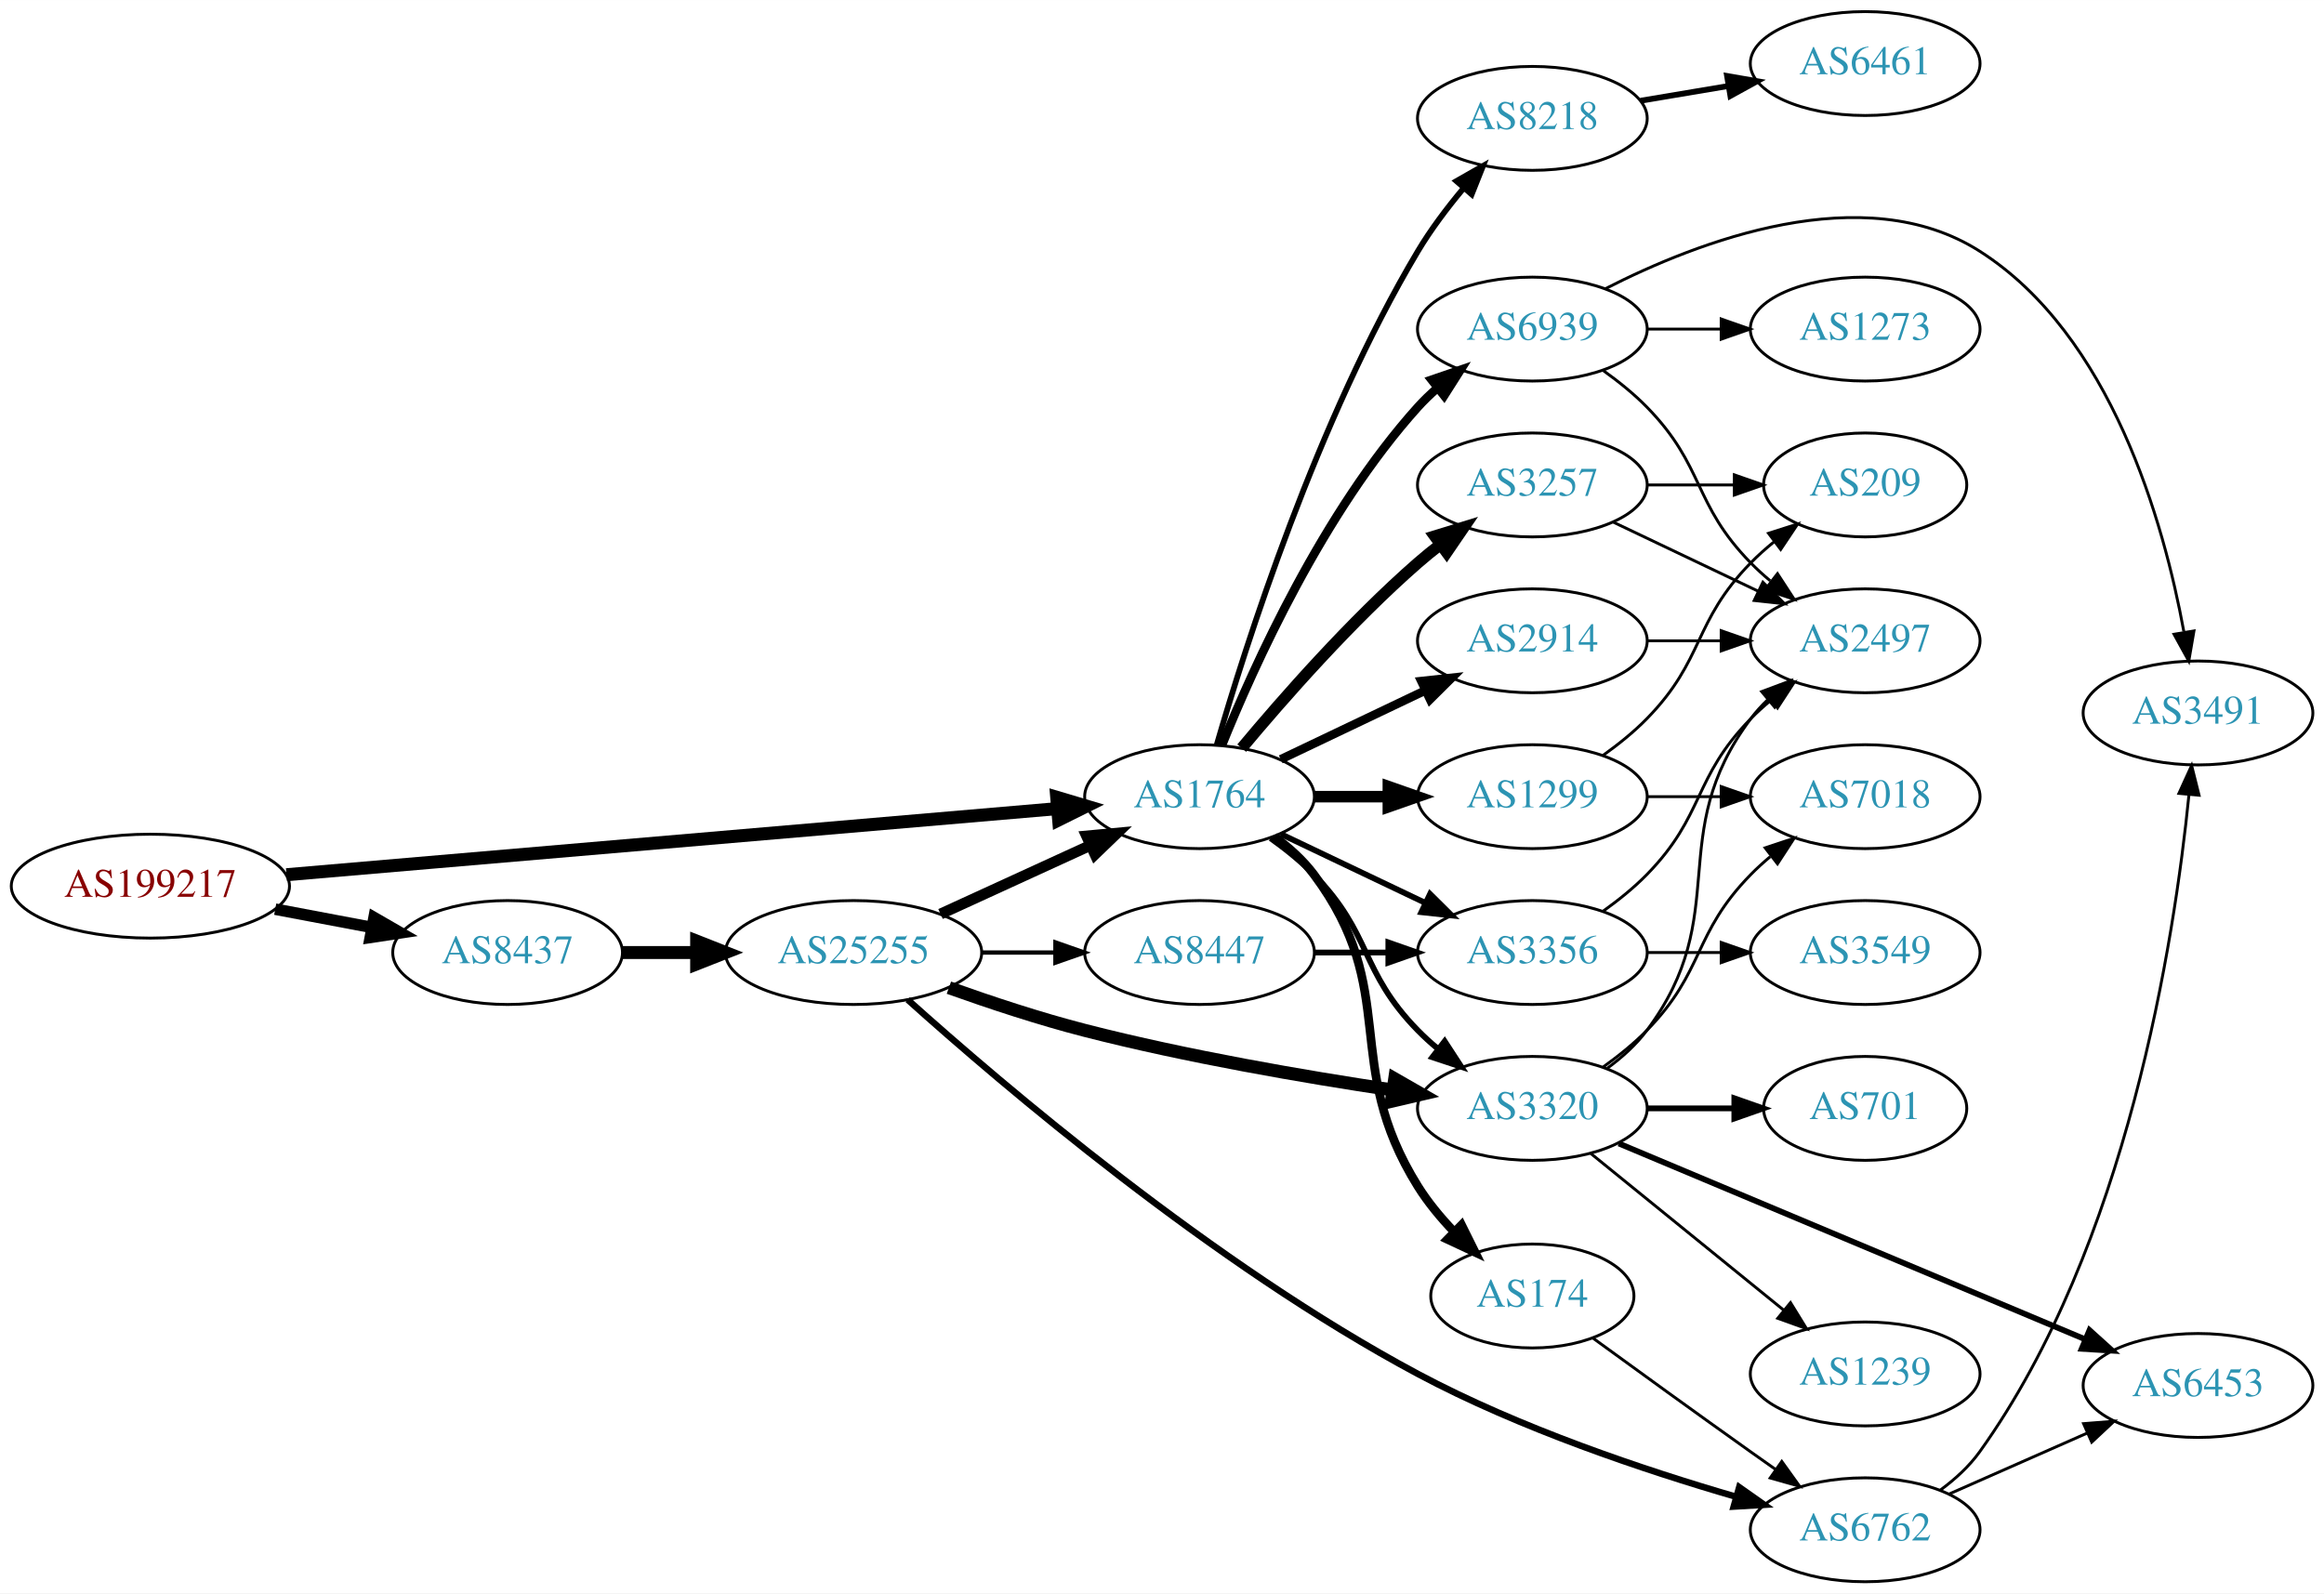
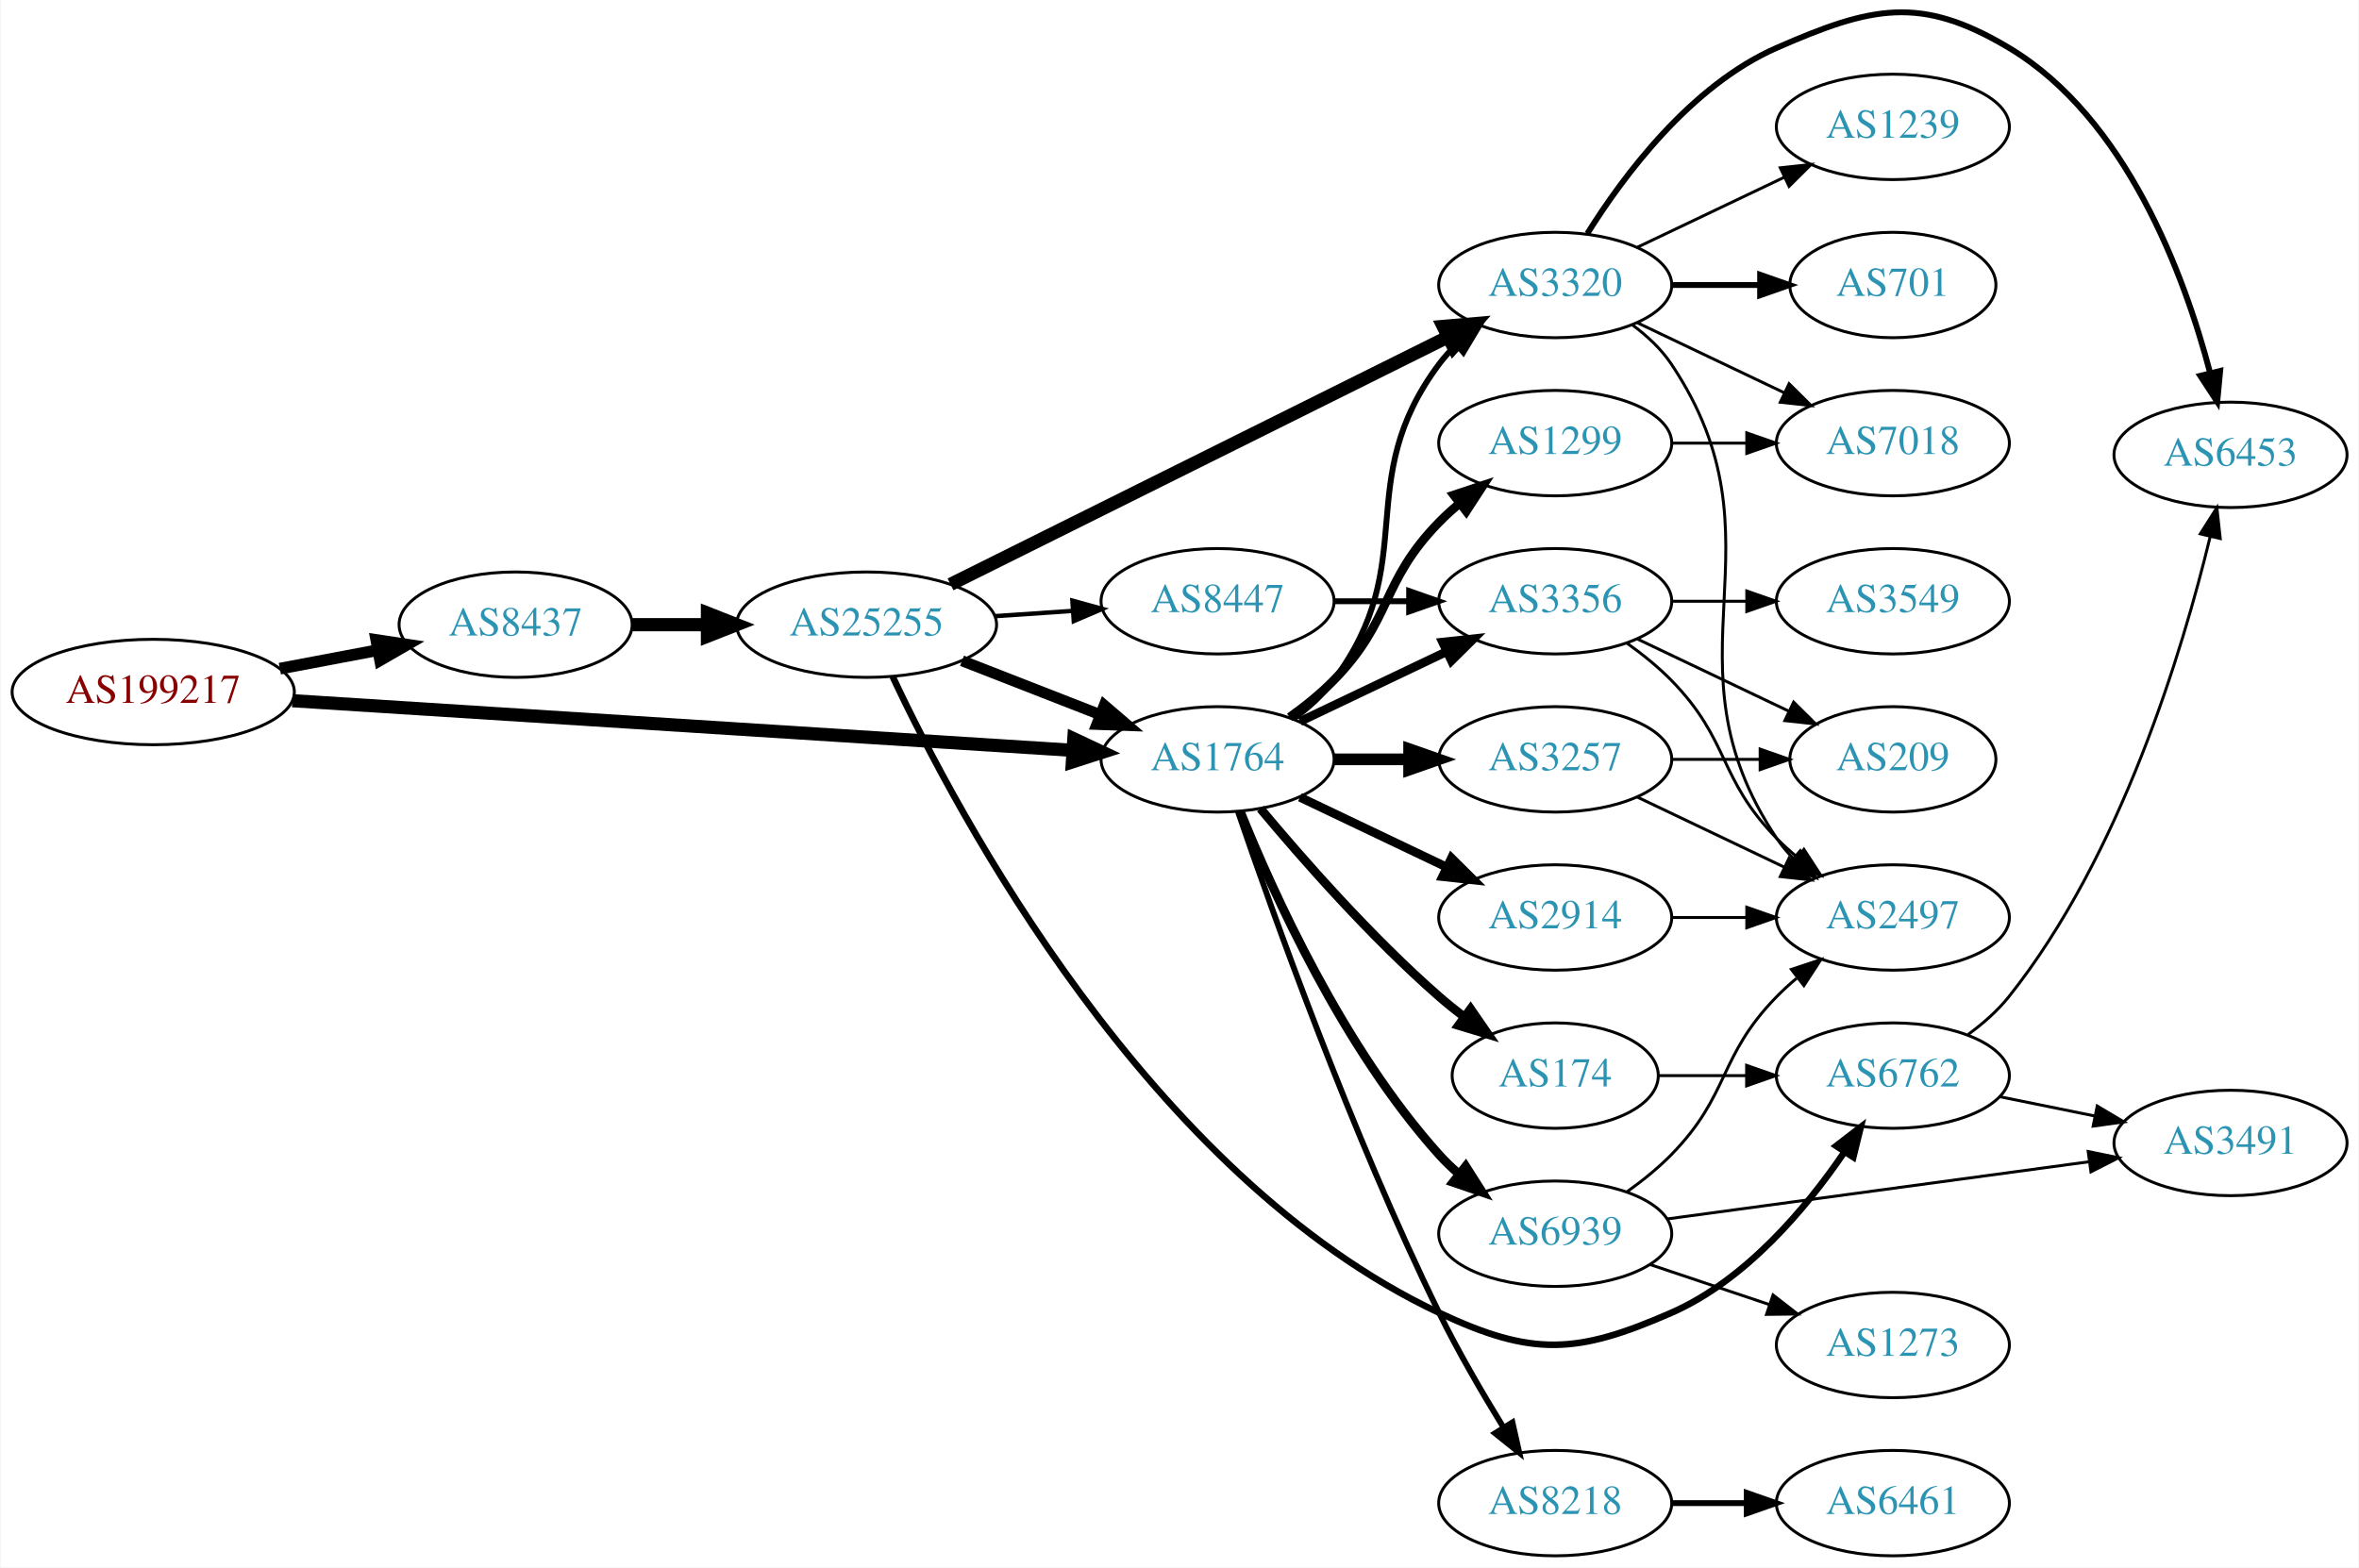
- <svg xmlns="http://www.w3.org/2000/svg" xmlns:xlink="http://www.w3.org/1999/xlink" width="805pt" height="552pt" viewBox="0.00 0.00 805.05 552.00">
-   <g id="graph0" class="graph" transform="scale(1 1) rotate(0) translate(4 548)">
-     <polygon fill="white" stroke="none" points="-4,4 -4,-548 801.048,-548 801.048,4 -4,4" />
+ <svg xmlns="http://www.w3.org/2000/svg" xmlns:xlink="http://www.w3.org/1999/xlink" width="805pt" height="535pt" viewBox="0.00 0.00 805.05 535.33">
+   <g id="graph0" class="graph" transform="scale(1 1) rotate(0) translate(4 531.335)">
+     <polygon fill="white" stroke="none" points="-4,4 -4,-531.335 801.048,-531.335 801.048,4 -4,4" />
    <g id="node1" class="node">
      <g id="a_node1">
        <a xlink:href="/asn/199217" xlink:title="AS199217 ~ IKARUS Security Software GmbH [AT]">
-           <ellipse fill="#ffffff" stroke="black" cx="48.096" cy="-241" rx="48.192" ry="18" />
-           <text text-anchor="middle" x="48.096" y="-237.3" font-family="Times,serif" font-size="14.00" fill="#880000">AS199217</text>
+           <ellipse fill="#ffffff" stroke="black" cx="48.096" cy="-295" rx="48.192" ry="18" />
+           <text text-anchor="middle" x="48.096" y="-291.3" font-family="Times,serif" font-size="14.00" fill="#880000">AS199217</text>
        </a>
      </g>
    </g>
    <g id="node2" class="node">
      <g id="a_node2">
        <a xlink:href="/asn/8437" xlink:title="AS8437 ~ Hutchison Drei Austria GmbH [AT]">
-           <ellipse fill="#ffffff" stroke="black" cx="171.838" cy="-218" rx="39.794" ry="18" />
-           <text text-anchor="middle" x="171.838" y="-214.3" font-family="Times,serif" font-size="14.00" fill="#2c94b3">AS8437</text>
+           <ellipse fill="#ffffff" stroke="black" cx="171.838" cy="-318" rx="39.794" ry="18" />
+           <text text-anchor="middle" x="171.838" y="-314.3" font-family="Times,serif" font-size="14.00" fill="#2c94b3">AS8437</text>
        </a>
      </g>
    </g>
    <g id="edge1" class="edge">
-       <path fill="none" stroke="black" stroke-width="4" d="M91.334,-233.02C102.165,-230.974 113.868,-228.763 124.877,-226.683" />
-       <polygon fill="black" stroke="black" stroke-width="4" points="125.571,-230.114 134.748,-224.818 124.272,-223.236 125.571,-230.114" />
+       <path fill="none" stroke="black" stroke-width="4" d="M91.334,-302.98C102.165,-305.026 113.868,-307.237 124.877,-309.317" />
+       <polygon fill="black" stroke="black" stroke-width="4" points="124.272,-312.764 134.748,-311.182 125.571,-305.886 124.272,-312.764" />
    </g>
    <g id="node3" class="node">
      <g id="a_node3">
        <a xlink:href="/asn/1764" xlink:title="AS1764 ~ NEXTLAYER-AS [AT]">
          <ellipse fill="#ffffff" stroke="black" cx="411.523" cy="-272" rx="39.794" ry="18" />
          <text text-anchor="middle" x="411.523" y="-268.3" font-family="Times,serif" font-size="14.00" fill="#2c94b3">AS1764</text>
        </a>
      </g>
    </g>
    <g id="edge2" class="edge">
-       <path fill="none" stroke="black" stroke-width="4.5" d="M95.238,-244.958C163.842,-250.842 292.139,-261.846 362.061,-267.843" />
-       <polygon fill="black" stroke="black" stroke-width="4.5" points="362.052,-271.794 372.352,-268.726 362.725,-263.948 362.052,-271.794" />
+       <path fill="none" stroke="black" stroke-width="4.5" d="M95.606,-292.04C164.246,-287.672 292.062,-279.538 361.896,-275.094" />
+       <polygon fill="black" stroke="black" stroke-width="4.5" points="362.446,-279.005 372.176,-274.44 361.946,-271.146 362.446,-279.005" />
    </g>
    <g id="node4" class="node">
      <g id="a_node4">
        <a xlink:href="/asn/25255" xlink:title="AS25255 ~ ==&gt; TELE2 AUSTRIA &lt;== [AT]">
-           <ellipse fill="#ffffff" stroke="black" cx="291.681" cy="-218" rx="44.393" ry="18" />
-           <text text-anchor="middle" x="291.681" y="-214.3" font-family="Times,serif" font-size="14.00" fill="#2c94b3">AS25255</text>
+           <ellipse fill="#ffffff" stroke="black" cx="291.681" cy="-318" rx="44.393" ry="18" />
+           <text text-anchor="middle" x="291.681" y="-314.3" font-family="Times,serif" font-size="14.00" fill="#2c94b3">AS25255</text>
        </a>
      </g>
    </g>
    <g id="edge3" class="edge">
-       <path fill="none" stroke="black" stroke-width="4.5" d="M211.751,-218C219.853,-218 228.528,-218 237.055,-218" />
-       <polygon fill="black" stroke="black" stroke-width="4.5" points="237.332,-221.938 247.332,-218 237.332,-214.063 237.332,-221.938" />
+       <path fill="none" stroke="black" stroke-width="4.5" d="M211.751,-318C219.853,-318 228.528,-318 237.055,-318" />
+       <polygon fill="black" stroke="black" stroke-width="4.5" points="237.332,-321.938 247.332,-318 237.332,-314.063 237.332,-321.938" />
+     </g>
+     <g id="node7" class="node">
+       <g id="a_node7">
+         <a xlink:href="/asn/3320" xlink:title="AS3320 ~ DTAG [DE]">
+           <ellipse fill="#ffffff" stroke="black" cx="526.816" cy="-434" rx="39.794" ry="18" />
+           <text text-anchor="middle" x="526.816" y="-430.3" font-family="Times,serif" font-size="14.00" fill="#2c94b3">AS3320</text>
+         </a>
+       </g>
+     </g>
+     <g id="edge22" class="edge">
+       <path fill="none" stroke="black" stroke-width="2" d="M437.454,-285.882C442.53,-289.611 447.448,-294.016 451.17,-299 481.441,-339.542 456.898,-366.458 487.17,-407 488.914,-409.336 490.921,-411.545 493.085,-413.617" />
+       <polygon fill="black" stroke="black" stroke-width="2" points="490.963,-416.405 500.885,-420.118 495.444,-411.027 490.963,-416.405" />
+     </g>
+     <g id="node8" class="node">
+       <g id="a_node8">
+         <a xlink:href="/asn/3356" xlink:title="AS3356 ~ Level 3 Parent, LLC [US]">
+           <ellipse fill="#ffffff" stroke="black" cx="526.816" cy="-326" rx="39.794" ry="18" />
+           <text text-anchor="middle" x="526.816" y="-322.3" font-family="Times,serif" font-size="14.00" fill="#2c94b3">AS3356</text>
+         </a>
+       </g>
+     </g>
+     <g id="edge23" class="edge">
+       <path fill="none" stroke="black" stroke-width="3" d="M439.66,-284.934C454.654,-292.081 473.475,-301.052 489.698,-308.785" />
+       <polygon fill="black" stroke="black" stroke-width="3" points="488.368,-312.028 498.901,-313.171 491.38,-305.709 488.368,-312.028" />
+     </g>
+     <g id="node15" class="node">
+       <g id="a_node15">
+         <a xlink:href="/asn/174" xlink:title="AS174 ~ Cogent Communications [US]">
+           <ellipse fill="#ffffff" stroke="black" cx="526.816" cy="-164" rx="35.194" ry="18" />
+           <text text-anchor="middle" x="526.816" y="-160.3" font-family="Times,serif" font-size="14.00" fill="#2c94b3">AS174</text>
+         </a>
+       </g>
+     </g>
+     <g id="edge16" class="edge">
+       <path fill="none" stroke="black" stroke-width="3" d="M426.153,-255.183C440.436,-238.071 463.982,-211.255 487.17,-191 489.839,-188.668 492.712,-186.352 495.642,-184.114" />
+       <polygon fill="black" stroke="black" stroke-width="3" points="497.92,-186.784 503.934,-178.061 493.793,-181.13 497.92,-186.784" />
+     </g>
+     <g id="node16" class="node">
+       <g id="a_node16">
+         <a xlink:href="/asn/1299" xlink:title="AS1299 ~ Telia Carrier [EU]">
+           <ellipse fill="#ffffff" stroke="black" cx="526.816" cy="-380" rx="39.794" ry="18" />
+           <text text-anchor="middle" x="526.816" y="-376.3" font-family="Times,serif" font-size="14.00" fill="#2c94b3">AS1299</text>
+         </a>
+       </g>
+     </g>
+     <g id="edge17" class="edge">
+       <path fill="none" stroke="black" stroke-width="3" d="M436.117,-286.389C441.373,-290.148 446.705,-294.437 451.17,-299 471.342,-319.617 466.997,-332.383 487.17,-353 489.262,-355.139 491.546,-357.218 493.922,-359.21" />
+       <polygon fill="black" stroke="black" stroke-width="3" points="492.166,-362.275 502.222,-365.611 496.441,-356.732 492.166,-362.275" />
+     </g>
+     <g id="node17" class="node">
+       <g id="a_node17">
+         <a xlink:href="/asn/3257" xlink:title="AS3257 ~ GTT [DE]">
+           <ellipse fill="#ffffff" stroke="black" cx="526.816" cy="-272" rx="39.794" ry="18" />
+           <text text-anchor="middle" x="526.816" y="-268.3" font-family="Times,serif" font-size="14.00" fill="#2c94b3">AS3257</text>
+         </a>
+       </g>
+     </g>
+     <g id="edge18" class="edge">
+       <path fill="none" stroke="black" stroke-width="4" d="M451.195,-272C459.398,-272 468.162,-272 476.694,-272" />
+       <polygon fill="black" stroke="black" stroke-width="4" points="476.934,-275.5 486.934,-272 476.933,-268.5 476.934,-275.5" />
+     </g>
+     <g id="node18" class="node">
+       <g id="a_node18">
+         <a xlink:href="/asn/2914" xlink:title="AS2914 ~ NTT America, Inc. [US]">
+           <ellipse fill="#ffffff" stroke="black" cx="526.816" cy="-218" rx="39.794" ry="18" />
+           <text text-anchor="middle" x="526.816" y="-214.3" font-family="Times,serif" font-size="14.00" fill="#2c94b3">AS2914</text>
+         </a>
+       </g>
+     </g>
+     <g id="edge19" class="edge">
+       <path fill="none" stroke="black" stroke-width="3" d="M439.66,-259.066C454.654,-251.919 473.475,-242.948 489.698,-235.215" />
+       <polygon fill="black" stroke="black" stroke-width="3" points="491.38,-238.291 498.901,-230.829 488.368,-231.972 491.38,-238.291" />
+     </g>
+     <g id="node19" class="node">
+       <g id="a_node19">
+         <a xlink:href="/asn/8218" xlink:title="AS8218 ~ legacy Neotelecoms [FR]">
+           <ellipse fill="#ffffff" stroke="black" cx="526.816" cy="-18" rx="39.794" ry="18" />
+           <text text-anchor="middle" x="526.816" y="-14.3" font-family="Times,serif" font-size="14.00" fill="#2c94b3">AS8218</text>
+         </a>
+       </g>
+     </g>
+     <g id="edge20" class="edge">
+       <path fill="none" stroke="black" stroke-width="2" d="M418.5,-254.136C430.117,-220.111 457.247,-143.965 487.17,-83 493.651,-69.795 501.862,-55.697 509.047,-44.018" />
+       <polygon fill="black" stroke="black" stroke-width="2" points="512.206,-45.568 514.537,-35.233 506.269,-41.859 512.206,-45.568" />
+     </g>
+     <g id="node20" class="node">
+       <g id="a_node20">
+         <a xlink:href="/asn/6939" xlink:title="AS6939 ~ Hurricane Electric LLC [US]">
+           <ellipse fill="#ffffff" stroke="black" cx="526.816" cy="-110" rx="39.794" ry="18" />
+           <text text-anchor="middle" x="526.816" y="-106.3" font-family="Times,serif" font-size="14.00" fill="#2c94b3">AS6939</text>
+         </a>
+       </g>
+     </g>
+     <g id="edge21" class="edge">
+       <path fill="none" stroke="black" stroke-width="3" d="M419.271,-254.213C430.322,-226.757 454.375,-173.422 487.17,-137 489.172,-134.776 491.391,-132.637 493.723,-130.603" />
+       <polygon fill="black" stroke="black" stroke-width="3" points="496.254,-133.065 501.942,-124.127 491.921,-127.567 496.254,-133.065" />
+     </g>
+     <g id="edge7" class="edge">
+       <path fill="none" stroke="black" stroke-width="3.75" d="M324.26,-305.673C338.689,-300.04 355.929,-293.311 371.19,-287.354" />
+       <polygon fill="black" stroke="black" stroke-width="3.75" points="372.841,-290.466 380.884,-283.57 370.296,-283.946 372.841,-290.466" />
+     </g>
+     <g id="node5" class="node">
+       <g id="a_node5">
+         <a xlink:href="/asn/6762" xlink:title="AS6762 ~ TELECOM ITALIA SPARKLE S.p.A. [IT]">
+           <ellipse fill="#ffffff" stroke="black" cx="642.109" cy="-164" rx="39.794" ry="18" />
+           <text text-anchor="middle" x="642.109" y="-160.3" font-family="Times,serif" font-size="14.00" fill="#2c94b3">AS6762</text>
+         </a>
+       </g>
+     </g>
+     <g id="edge4" class="edge">
+       <path fill="none" stroke="black" stroke-width="2.25" d="M300.584,-300.261C322.353,-253.91 388.213,-129.553 487.17,-83 519.058,-67.998 534.186,-68.852 566.463,-83 591.864,-94.134 612.443,-118.65 625.51,-137.812" />
+       <polygon fill="black" stroke="black" stroke-width="2.25" points="622.745,-139.979 631.142,-146.438 628.606,-136.152 622.745,-139.979" />
    </g>
    <g id="node6" class="node">
      <g id="a_node6">
-         <a xlink:href="/asn/3320" xlink:title="AS3320 ~ DTAG [DE]">
-           <ellipse fill="#ffffff" stroke="black" cx="526.816" cy="-164" rx="39.794" ry="18" />
-           <text text-anchor="middle" x="526.816" y="-160.3" font-family="Times,serif" font-size="14.00" fill="#2c94b3">AS3320</text>
-         </a>
-       </g>
-     </g>
-     <g id="edge14" class="edge">
-       <path fill="none" stroke="black" stroke-width="2" d="M436.117,-257.611C441.373,-253.852 446.705,-249.563 451.17,-245 471.342,-224.383 466.997,-211.617 487.17,-191 489.262,-188.861 491.546,-186.782 493.922,-184.79" />
-       <polygon fill="black" stroke="black" stroke-width="2" points="496.441,-187.268 502.222,-178.389 492.166,-181.725 496.441,-187.268" />
-     </g>
-     <g id="node8" class="node">
-       <g id="a_node8">
-         <a xlink:href="/asn/2914" xlink:title="AS2914 ~ NTT America, Inc. [US]">
-           <ellipse fill="#ffffff" stroke="black" cx="526.816" cy="-326" rx="39.794" ry="18" />
-           <text text-anchor="middle" x="526.816" y="-322.3" font-family="Times,serif" font-size="14.00" fill="#2c94b3">AS2914</text>
-         </a>
-       </g>
-     </g>
-     <g id="edge8" class="edge">
-       <path fill="none" stroke="black" stroke-width="3" d="M439.66,-284.934C454.654,-292.081 473.475,-301.052 489.698,-308.785" />
-       <polygon fill="black" stroke="black" stroke-width="3" points="488.368,-312.028 498.901,-313.171 491.38,-305.709 488.368,-312.028" />
+         <a xlink:href="/asn/8447" xlink:title="AS8447 ~ A1 Telekom Austria AG [AT]">
+           <ellipse fill="#ffffff" stroke="black" cx="411.523" cy="-326" rx="39.794" ry="18" />
+           <text text-anchor="middle" x="411.523" y="-322.3" font-family="Times,serif" font-size="14.00" fill="#2c94b3">AS8447</text>
+         </a>
+       </g>
+     </g>
+     <g id="edge5" class="edge">
+       <path fill="none" stroke="black" stroke-width="1.5" d="M335.558,-320.911C344.166,-321.495 353.27,-322.113 362.053,-322.709" />
+       <polygon fill="black" stroke="black" stroke-width="1.5" points="361.953,-326.211 372.168,-323.396 362.428,-319.227 361.953,-326.211" />
+     </g>
+     <g id="edge6" class="edge">
+       <path fill="none" stroke="black" stroke-width="4.5" d="M320.34,-331.762C362.655,-352.817 443.455,-393.02 490.132,-416.245" />
+       <polygon fill="black" stroke="black" stroke-width="4.5" points="488.562,-419.862 499.269,-420.791 492.07,-412.811 488.562,-419.862" />
    </g>
    <g id="node9" class="node">
      <g id="a_node9">
-         <a xlink:href="/asn/3257" xlink:title="AS3257 ~ GTT [DE]">
-           <ellipse fill="#ffffff" stroke="black" cx="526.816" cy="-380" rx="39.794" ry="18" />
-           <text text-anchor="middle" x="526.816" y="-376.3" font-family="Times,serif" font-size="14.00" fill="#2c94b3">AS3257</text>
+         <a xlink:href="/asn/6453" xlink:title="AS6453 ~ TATA COMMUNICATIONS (AMERICA) INC [US]">
+           <ellipse fill="#ffffff" stroke="black" cx="757.402" cy="-376" rx="39.794" ry="18" />
+           <text text-anchor="middle" x="757.402" y="-372.3" font-family="Times,serif" font-size="14.00" fill="#2c94b3">AS6453</text>
        </a>
      </g>
    </g>
    <g id="edge9" class="edge">
-       <path fill="none" stroke="black" stroke-width="4" d="M426.153,-288.817C440.436,-305.929 463.982,-332.745 487.17,-353 489.635,-355.154 492.274,-357.294 494.971,-359.372" />
-       <polygon fill="black" stroke="black" stroke-width="4" points="492.996,-362.264 503.125,-365.37 497.144,-356.625 492.996,-362.264" />
+       <path fill="none" stroke="black" d="M667.814,-178.056C672.902,-181.776 677.882,-186.133 681.755,-191 720.002,-239.053 741.079,-309.301 750.422,-347.938" />
+       <polygon fill="black" stroke="black" points="747.077,-349.006 752.75,-357.953 753.895,-347.42 747.077,-349.006" />
    </g>
    <g id="node10" class="node">
      <g id="a_node10">
-         <a xlink:href="/asn/174" xlink:title="AS174 ~ Cogent Communications [US]">
-           <ellipse fill="#ffffff" stroke="black" cx="526.816" cy="-99" rx="35.194" ry="18" />
-           <text text-anchor="middle" x="526.816" y="-95.3" font-family="Times,serif" font-size="14.00" fill="#2c94b3">AS174</text>
+         <a xlink:href="/asn/3491" xlink:title="AS3491 ~ PCCW Global, Inc. [US]">
+           <ellipse fill="#ffffff" stroke="black" cx="757.402" cy="-141" rx="39.794" ry="18" />
+           <text text-anchor="middle" x="757.402" y="-137.3" font-family="Times,serif" font-size="14.00" fill="#2c94b3">AS3491</text>
        </a>
      </g>
    </g>
    <g id="edge10" class="edge">
-       <path fill="none" stroke="black" stroke-width="3" d="M437.454,-258.118C442.53,-254.389 447.448,-249.984 451.17,-245 481.441,-204.458 460.388,-179.927 487.17,-137 490.634,-131.447 495.069,-126.105 499.692,-121.271" />
-       <polygon fill="black" stroke="black" stroke-width="3" points="502.29,-123.626 506.998,-114.134 497.399,-118.619 502.29,-123.626" />
+       <path fill="none" stroke="black" d="M678.645,-156.786C688.873,-154.709 700.174,-152.415 710.917,-150.234" />
+       <polygon fill="black" stroke="black" points="711.889,-153.608 720.992,-148.189 710.496,-146.748 711.889,-153.608" />
+     </g>
+     <g id="edge8" class="edge">
+       <path fill="none" stroke="black" stroke-width="2" d="M451.195,-326C459.398,-326 468.162,-326 476.694,-326" />
+       <polygon fill="black" stroke="black" stroke-width="2" points="476.934,-329.5 486.934,-326 476.933,-322.5 476.934,-329.5" />
+     </g>
+     <g id="edge15" class="edge">
+       <path fill="none" stroke="black" stroke-width="2" d="M537.783,-451.562C550.085,-471.249 573.038,-502.103 602.463,-515 634.739,-529.148 651.51,-533.088 681.755,-515 721.847,-491.023 741.65,-437.304 750.404,-404.111" />
+       <polygon fill="black" stroke="black" stroke-width="2" points="753.872,-404.667 752.869,-394.119 747.075,-402.99 753.872,-404.667" />
    </g>
    <g id="node11" class="node">
      <g id="a_node11">
-         <a xlink:href="/asn/1299" xlink:title="AS1299 ~ Telia Carrier [EU]">
-           <ellipse fill="#ffffff" stroke="black" cx="526.816" cy="-272" rx="39.794" ry="18" />
-           <text text-anchor="middle" x="526.816" y="-268.3" font-family="Times,serif" font-size="14.00" fill="#2c94b3">AS1299</text>
+         <a xlink:href="/asn/1239" xlink:title="AS1239 ~ Sprint [US]">
+           <ellipse fill="#ffffff" stroke="black" cx="642.109" cy="-488" rx="39.794" ry="18" />
+           <text text-anchor="middle" x="642.109" y="-484.3" font-family="Times,serif" font-size="14.00" fill="#2c94b3">AS1239</text>
        </a>
      </g>
    </g>
    <g id="edge11" class="edge">
-       <path fill="none" stroke="black" stroke-width="4" d="M451.195,-272C459.398,-272 468.162,-272 476.694,-272" />
-       <polygon fill="black" stroke="black" stroke-width="4" points="476.934,-275.5 486.934,-272 476.933,-268.5 476.934,-275.5" />
+       <path fill="none" stroke="black" d="M554.953,-446.934C569.946,-454.081 588.767,-463.052 604.991,-470.785" />
+       <polygon fill="black" stroke="black" points="603.661,-474.028 614.194,-475.171 606.673,-467.709 603.661,-474.028" />
    </g>
    <g id="node12" class="node">
      <g id="a_node12">
-         <a xlink:href="/asn/8218" xlink:title="AS8218 ~ legacy Neotelecoms [FR]">
-           <ellipse fill="#ffffff" stroke="black" cx="526.816" cy="-507" rx="39.794" ry="18" />
-           <text text-anchor="middle" x="526.816" y="-503.3" font-family="Times,serif" font-size="14.00" fill="#2c94b3">AS8218</text>
+         <a xlink:href="/asn/7018" xlink:title="AS7018 ~ AT&amp;T Services, Inc. [US]">
+           <ellipse fill="#ffffff" stroke="black" cx="642.109" cy="-380" rx="39.794" ry="18" />
+           <text text-anchor="middle" x="642.109" y="-376.3" font-family="Times,serif" font-size="14.00" fill="#2c94b3">AS7018</text>
        </a>
      </g>
    </g>
    <g id="edge12" class="edge">
-       <path fill="none" stroke="black" stroke-width="2" d="M417.449,-289.809C427.458,-324.387 452.222,-402.359 487.17,-461 491.6,-468.434 497.218,-475.881 502.788,-482.552" />
-       <polygon fill="black" stroke="black" stroke-width="2" points="500.522,-485.279 509.726,-490.527 505.803,-480.685 500.522,-485.279" />
+       <path fill="none" stroke="black" d="M554.953,-421.066C569.946,-413.919 588.767,-404.948 604.991,-397.215" />
+       <polygon fill="black" stroke="black" points="606.673,-400.291 614.194,-392.829 603.661,-393.972 606.673,-400.291" />
    </g>
    <g id="node13" class="node">
      <g id="a_node13">
-         <a xlink:href="/asn/6939" xlink:title="AS6939 ~ Hurricane Electric LLC [US]">
-           <ellipse fill="#ffffff" stroke="black" cx="526.816" cy="-434" rx="39.794" ry="18" />
-           <text text-anchor="middle" x="526.816" y="-430.3" font-family="Times,serif" font-size="14.00" fill="#2c94b3">AS6939</text>
+         <a xlink:href="/asn/2497" xlink:title="AS2497 ~ Internet Initiative Japan Inc. [JP]">
+           <ellipse fill="#ffffff" stroke="black" cx="642.109" cy="-218" rx="39.794" ry="18" />
+           <text text-anchor="middle" x="642.109" y="-214.3" font-family="Times,serif" font-size="14.00" fill="#2c94b3">AS2497</text>
        </a>
      </g>
    </g>
    <g id="edge13" class="edge">
-       <path fill="none" stroke="black" stroke-width="3" d="M419.271,-289.787C430.322,-317.243 454.375,-370.578 487.17,-407 489.172,-409.224 491.391,-411.363 493.723,-413.397" />
-       <polygon fill="black" stroke="black" stroke-width="3" points="491.921,-416.433 501.942,-419.873 496.254,-410.935 491.921,-416.433" />
+       <path fill="none" stroke="black" d="M553.135,-420.393C558.191,-416.649 563.003,-412.169 566.463,-407 607.487,-345.706 561.438,-306.294 602.463,-245 604.084,-242.577 606.003,-240.305 608.105,-238.19" />
+       <polygon fill="black" stroke="black" points="610.472,-240.771 615.79,-231.607 605.918,-235.454 610.472,-240.771" />
    </g>
    <g id="node14" class="node">
      <g id="a_node14">
-         <a xlink:href="/asn/3356" xlink:title="AS3356 ~ Level 3 Parent, LLC [US]">
-           <ellipse fill="#ffffff" stroke="black" cx="526.816" cy="-218" rx="39.794" ry="18" />
-           <text text-anchor="middle" x="526.816" y="-214.3" font-family="Times,serif" font-size="14.00" fill="#2c94b3">AS3356</text>
-         </a>
-       </g>
-     </g>
-     <g id="edge15" class="edge">
-       <path fill="none" stroke="black" stroke-width="2" d="M439.66,-259.066C454.654,-251.919 473.475,-242.948 489.698,-235.215" />
-       <polygon fill="black" stroke="black" stroke-width="2" points="491.38,-238.291 498.901,-230.829 488.368,-231.972 491.38,-238.291" />
-     </g>
-     <g id="edge4" class="edge">
-       <path fill="none" stroke="black" stroke-width="3.75" d="M321.81,-231.348C337.421,-238.502 356.819,-247.391 373.491,-255.03" />
-       <polygon fill="black" stroke="black" stroke-width="3.75" points="372.394,-258.378 382.943,-259.362 375.31,-252.014 372.394,-258.378" />
-     </g>
-     <g id="node5" class="node">
-       <g id="a_node5">
-         <a xlink:href="/asn/8447" xlink:title="AS8447 ~ A1 Telekom Austria AG [AT]">
-           <ellipse fill="#ffffff" stroke="black" cx="411.523" cy="-218" rx="39.794" ry="18" />
-           <text text-anchor="middle" x="411.523" y="-214.3" font-family="Times,serif" font-size="14.00" fill="#2c94b3">AS8447</text>
-         </a>
-       </g>
-     </g>
-     <g id="edge5" class="edge">
-       <path fill="none" stroke="black" stroke-width="1.5" d="M335.892,-218C344.204,-218 352.967,-218 361.449,-218" />
-       <polygon fill="black" stroke="black" stroke-width="1.5" points="361.608,-221.5 371.608,-218 361.608,-214.5 361.608,-221.5" />
-     </g>
-     <g id="edge6" class="edge">
-       <path fill="none" stroke="black" stroke-width="4.5" d="M324.705,-205.819C338.989,-200.716 356.117,-195.042 371.877,-191 407.179,-181.945 447.813,-174.959 478.467,-170.364" />
-       <polygon fill="black" stroke="black" stroke-width="4.5" points="479.135,-174.245 488.458,-168.898 477.992,-166.454 479.135,-174.245" />
-     </g>
-     <g id="node7" class="node">
-       <g id="a_node7">
-         <a xlink:href="/asn/6762" xlink:title="AS6762 ~ TELECOM ITALIA SPARKLE S.p.A. [IT]">
-           <ellipse fill="#ffffff" stroke="black" cx="642.109" cy="-18" rx="39.794" ry="18" />
-           <text text-anchor="middle" x="642.109" y="-14.3" font-family="Times,serif" font-size="14.00" fill="#2c94b3">AS6762</text>
-         </a>
-       </g>
-     </g>
-     <g id="edge7" class="edge">
-       <path fill="none" stroke="black" stroke-width="2.25" d="M310.429,-201.661C343.17,-172.241 416.228,-109.899 487.17,-72 522.447,-53.154 565.647,-38.668 597.294,-29.467" />
-       <polygon fill="black" stroke="black" stroke-width="2.25" points="598.478,-32.769 607.139,-26.666 596.563,-26.036 598.478,-32.769" />
-     </g>
-     <g id="edge16" class="edge">
-       <path fill="none" stroke="black" stroke-width="2" d="M451.195,-218C459.398,-218 468.162,-218 476.694,-218" />
-       <polygon fill="black" stroke="black" stroke-width="2" points="476.934,-221.5 486.934,-218 476.933,-214.5 476.934,-221.5" />
-     </g>
-     <g id="node16" class="node">
-       <g id="a_node16">
-         <a xlink:href="/asn/2497" xlink:title="AS2497 ~ Internet Initiative Japan Inc. [JP]">
+         <a xlink:href="/asn/701" xlink:title="AS701 ~ UUNET [US]">
+           <ellipse fill="#ffffff" stroke="black" cx="642.109" cy="-434" rx="35.194" ry="18" />
+           <text text-anchor="middle" x="642.109" y="-430.3" font-family="Times,serif" font-size="14.00" fill="#2c94b3">AS701</text>
+         </a>
+       </g>
+     </g>
+     <g id="edge14" class="edge">
+       <path fill="none" stroke="black" stroke-width="2" d="M566.488,-434C576.194,-434 586.684,-434 596.647,-434" />
+       <polygon fill="black" stroke="black" stroke-width="2" points="596.784,-437.5 606.783,-434 596.783,-430.5 596.784,-437.5" />
+     </g>
+     <g id="edge27" class="edge">
+       <path fill="none" stroke="black" d="M551.41,-311.611C556.666,-307.852 561.998,-303.563 566.463,-299 586.635,-278.383 582.29,-265.617 602.463,-245 604.555,-242.861 606.839,-240.782 609.215,-238.79" />
+       <polygon fill="black" stroke="black" points="611.734,-241.268 617.515,-232.389 607.459,-235.725 611.734,-241.268" />
+     </g>
+     <g id="node22" class="node">
+       <g id="a_node22">
+         <a xlink:href="/asn/3549" xlink:title="AS3549 ~ Level 3 Parent, LLC [US]">
          <ellipse fill="#ffffff" stroke="black" cx="642.109" cy="-326" rx="39.794" ry="18" />
-           <text text-anchor="middle" x="642.109" y="-322.3" font-family="Times,serif" font-size="14.00" fill="#2c94b3">AS2497</text>
-         </a>
-       </g>
-     </g>
-     <g id="edge20" class="edge">
-       <path fill="none" stroke="black" d="M552.747,-177.882C557.823,-181.611 562.741,-186.016 566.463,-191 596.734,-231.542 572.191,-258.458 602.463,-299 604.207,-301.336 606.214,-303.545 608.378,-305.617" />
-       <polygon fill="black" stroke="black" points="606.256,-308.405 616.178,-312.118 610.737,-303.027 606.256,-308.405" />
-     </g>
-     <g id="node17" class="node">
-       <g id="a_node17">
-         <a xlink:href="/asn/7018" xlink:title="AS7018 ~ AT&amp;T Services, Inc. [US]">
-           <ellipse fill="#ffffff" stroke="black" cx="642.109" cy="-272" rx="39.794" ry="18" />
-           <text text-anchor="middle" x="642.109" y="-268.3" font-family="Times,serif" font-size="14.00" fill="#2c94b3">AS7018</text>
-         </a>
-       </g>
-     </g>
-     <g id="edge19" class="edge">
-       <path fill="none" stroke="black" d="M551.41,-178.389C556.666,-182.148 561.998,-186.437 566.463,-191 586.635,-211.617 582.29,-224.383 602.463,-245 604.555,-247.139 606.839,-249.218 609.215,-251.21" />
-       <polygon fill="black" stroke="black" points="607.459,-254.275 617.515,-257.611 611.734,-248.732 607.459,-254.275" />
-     </g>
-     <g id="node18" class="node">
-       <g id="a_node18">
-         <a xlink:href="/asn/1239" xlink:title="AS1239 ~ Sprint [US]">
-           <ellipse fill="#ffffff" stroke="black" cx="642.109" cy="-72" rx="39.794" ry="18" />
-           <text text-anchor="middle" x="642.109" y="-68.3" font-family="Times,serif" font-size="14.00" fill="#2c94b3">AS1239</text>
-         </a>
-       </g>
-     </g>
-     <g id="edge21" class="edge">
-       <path fill="none" stroke="black" d="M547.035,-148.393C565.426,-133.458 593.346,-110.786 613.996,-94.017" />
-       <polygon fill="black" stroke="black" points="616.24,-96.704 621.796,-87.683 611.827,-91.27 616.24,-96.704" />
-     </g>
-     <g id="node19" class="node">
-       <g id="a_node19">
-         <a xlink:href="/asn/701" xlink:title="AS701 ~ UUNET [US]">
-           <ellipse fill="#ffffff" stroke="black" cx="642.109" cy="-164" rx="35.194" ry="18" />
-           <text text-anchor="middle" x="642.109" y="-160.3" font-family="Times,serif" font-size="14.00" fill="#2c94b3">AS701</text>
-         </a>
-       </g>
-     </g>
-     <g id="edge22" class="edge">
-       <path fill="none" stroke="black" stroke-width="2" d="M566.488,-164C576.194,-164 586.684,-164 596.647,-164" />
-       <polygon fill="black" stroke="black" stroke-width="2" points="596.784,-167.5 606.783,-164 596.783,-160.5 596.784,-167.5" />
-     </g>
-     <g id="node20" class="node">
-       <g id="a_node20">
-         <a xlink:href="/asn/6453" xlink:title="AS6453 ~ TATA COMMUNICATIONS (AMERICA) INC [US]">
-           <ellipse fill="#ffffff" stroke="black" cx="757.402" cy="-68" rx="39.794" ry="18" />
-           <text text-anchor="middle" x="757.402" y="-64.3" font-family="Times,serif" font-size="14.00" fill="#2c94b3">AS6453</text>
-         </a>
-       </g>
-     </g>
-     <g id="edge23" class="edge">
-       <path fill="none" stroke="black" stroke-width="2" d="M556.767,-151.842C597.816,-134.602 672.99,-103.031 718.458,-83.936" />
-       <polygon fill="black" stroke="black" stroke-width="2" points="719.822,-87.159 727.686,-80.06 717.111,-80.705 719.822,-87.159" />
+           <text text-anchor="middle" x="642.109" y="-322.3" font-family="Times,serif" font-size="14.00" fill="#2c94b3">AS3549</text>
+         </a>
+       </g>
    </g>
    <g id="edge25" class="edge">
-       <path fill="none" stroke="black" d="M671.114,-30.36C685.548,-36.73 703.349,-44.586 718.948,-51.47" />
-       <polygon fill="black" stroke="black" points="717.765,-54.774 728.326,-55.609 720.591,-48.37 717.765,-54.774" />
+       <path fill="none" stroke="black" d="M566.488,-326C574.691,-326 583.455,-326 591.987,-326" />
+       <polygon fill="black" stroke="black" points="592.227,-329.5 602.226,-326 592.226,-322.5 592.227,-329.5" />
+     </g>
+     <g id="node23" class="node">
+       <g id="a_node23">
+         <a xlink:href="/asn/209" xlink:title="AS209 ~ CenturyLink Communications, LLC [US]">
+           <ellipse fill="#ffffff" stroke="black" cx="642.109" cy="-272" rx="35.194" ry="18" />
+           <text text-anchor="middle" x="642.109" y="-268.3" font-family="Times,serif" font-size="14.00" fill="#2c94b3">AS209</text>
+         </a>
+       </g>
+     </g>
+     <g id="edge26" class="edge">
+       <path fill="none" stroke="black" d="M554.953,-313.066C570.384,-305.71 589.87,-296.423 606.405,-288.541" />
+       <polygon fill="black" stroke="black" points="608.226,-291.551 615.747,-284.089 605.214,-285.232 608.226,-291.551" />
+     </g>
+     <g id="edge28" class="edge">
+       <path fill="none" stroke="black" d="M562.115,-164C571.492,-164 581.843,-164 591.877,-164" />
+       <polygon fill="black" stroke="black" points="592.166,-167.5 602.166,-164 592.166,-160.5 592.166,-167.5" />
+     </g>
+     <g id="edge35" class="edge">
+       <path fill="none" stroke="black" d="M566.488,-380C574.691,-380 583.455,-380 591.987,-380" />
+       <polygon fill="black" stroke="black" points="592.227,-383.5 602.226,-380 592.226,-376.5 592.227,-383.5" />
+     </g>
+     <g id="edge34" class="edge">
+       <path fill="none" stroke="black" d="M554.953,-259.066C569.946,-251.919 588.767,-242.948 604.991,-235.215" />
+       <polygon fill="black" stroke="black" points="606.673,-238.291 614.194,-230.829 603.661,-231.972 606.673,-238.291" />
+     </g>
+     <g id="edge33" class="edge">
+       <path fill="none" stroke="black" d="M566.488,-272C576.194,-272 586.684,-272 596.647,-272" />
+       <polygon fill="black" stroke="black" points="596.784,-275.5 606.783,-272 596.783,-268.5 596.784,-275.5" />
+     </g>
+     <g id="edge32" class="edge">
+       <path fill="none" stroke="black" d="M566.488,-218C574.691,-218 583.455,-218 591.987,-218" />
+       <polygon fill="black" stroke="black" points="592.227,-221.5 602.226,-218 592.226,-214.5 592.227,-221.5" />
    </g>
    <g id="node21" class="node">
      <g id="a_node21">
-         <a xlink:href="/asn/3491" xlink:title="AS3491 ~ PCCW Global, Inc. [US]">
-           <ellipse fill="#ffffff" stroke="black" cx="757.402" cy="-301" rx="39.794" ry="18" />
-           <text text-anchor="middle" x="757.402" y="-297.3" font-family="Times,serif" font-size="14.00" fill="#2c94b3">AS3491</text>
+         <a xlink:href="/asn/6461" xlink:title="AS6461 ~ Zayo Bandwidth [US]">
+           <ellipse fill="#ffffff" stroke="black" cx="642.109" cy="-18" rx="39.794" ry="18" />
+           <text text-anchor="middle" x="642.109" y="-14.3" font-family="Times,serif" font-size="14.00" fill="#2c94b3">AS6461</text>
        </a>
      </g>
    </g>
    <g id="edge24" class="edge">
-       <path fill="none" stroke="black" d="M668.181,-31.778C673.25,-35.513 678.129,-39.946 681.755,-45 732.921,-116.315 749.243,-222.407 754.268,-272.652" />
-       <polygon fill="black" stroke="black" points="750.798,-273.138 755.201,-282.774 757.768,-272.495 750.798,-273.138" />
-     </g>
-     <g id="edge35" class="edge">
-       <path fill="none" stroke="black" d="M566.488,-326C574.691,-326 583.455,-326 591.987,-326" />
-       <polygon fill="black" stroke="black" points="592.227,-329.5 602.226,-326 592.226,-322.5 592.227,-329.5" />
-     </g>
-     <g id="edge32" class="edge">
-       <path fill="none" stroke="black" d="M554.953,-367.066C569.946,-359.919 588.767,-350.948 604.991,-343.215" />
-       <polygon fill="black" stroke="black" points="606.673,-346.291 614.194,-338.829 603.661,-339.972 606.673,-346.291" />
+       <path fill="none" stroke="black" stroke-width="2" d="M566.488,-18C574.691,-18 583.455,-18 591.987,-18" />
+       <polygon fill="black" stroke="black" stroke-width="2" points="592.227,-21.5 602.226,-18 592.226,-14.5 592.227,-21.5" />
+     </g>
+     <g id="edge30" class="edge">
+       <path fill="none" stroke="black" d="M565.051,-115.05C604.32,-120.375 666.306,-128.782 709.031,-134.576" />
+       <polygon fill="black" stroke="black" points="708.803,-138.077 719.183,-135.952 709.744,-131.14 708.803,-138.077" />
+     </g>
+     <g id="edge31" class="edge">
+       <path fill="none" stroke="black" d="M551.41,-124.389C556.666,-128.148 561.998,-132.437 566.463,-137 586.635,-157.617 582.29,-170.383 602.463,-191 604.555,-193.139 606.839,-195.218 609.215,-197.21" />
+       <polygon fill="black" stroke="black" points="607.459,-200.275 617.515,-203.611 611.734,-194.732 607.459,-200.275" />
    </g>
    <g id="node24" class="node">
      <g id="a_node24">
-         <a xlink:href="/asn/209" xlink:title="AS209 ~ CenturyLink Communications, LLC [US]">
-           <ellipse fill="#ffffff" stroke="black" cx="642.109" cy="-380" rx="35.194" ry="18" />
-           <text text-anchor="middle" x="642.109" y="-376.3" font-family="Times,serif" font-size="14.00" fill="#2c94b3">AS209</text>
-         </a>
-       </g>
-     </g>
-     <g id="edge31" class="edge">
-       <path fill="none" stroke="black" d="M566.488,-380C576.194,-380 586.684,-380 596.647,-380" />
-       <polygon fill="black" stroke="black" points="596.784,-383.5 606.783,-380 596.783,-376.5 596.784,-383.5" />
-     </g>
-     <g id="edge30" class="edge">
-       <path fill="none" stroke="black" d="M547.712,-84.471C562.714,-73.55 583.821,-58.253 602.463,-45 605.283,-42.995 608.226,-40.915 611.174,-38.841" />
-       <polygon fill="black" stroke="black" points="613.22,-41.681 619.399,-33.074 609.201,-35.95 613.22,-41.681" />
-     </g>
-     <g id="edge34" class="edge">
-       <path fill="none" stroke="black" d="M566.488,-272C574.691,-272 583.455,-272 591.987,-272" />
-       <polygon fill="black" stroke="black" points="592.227,-275.5 602.226,-272 592.226,-268.5 592.227,-275.5" />
-     </g>
-     <g id="edge33" class="edge">
-       <path fill="none" stroke="black" d="M551.41,-286.389C556.666,-290.148 561.998,-294.437 566.463,-299 586.635,-319.617 582.29,-332.383 602.463,-353 604.942,-355.534 607.688,-357.983 610.541,-360.304" />
-       <polygon fill="black" stroke="black" points="608.632,-363.248 618.726,-366.468 612.843,-357.657 608.632,-363.248" />
-     </g>
-     <g id="node22" class="node">
-       <g id="a_node22">
-         <a xlink:href="/asn/6461" xlink:title="AS6461 ~ Zayo Bandwidth [US]">
-           <ellipse fill="#ffffff" stroke="black" cx="642.109" cy="-526" rx="39.794" ry="18" />
-           <text text-anchor="middle" x="642.109" y="-522.3" font-family="Times,serif" font-size="14.00" fill="#2c94b3">AS6461</text>
-         </a>
-       </g>
-     </g>
-     <g id="edge26" class="edge">
-       <path fill="none" stroke="black" stroke-width="2" d="M564.286,-513.116C573.989,-514.744 584.6,-516.523 594.755,-518.226" />
-       <polygon fill="black" stroke="black" stroke-width="2" points="594.266,-521.693 604.707,-519.895 595.424,-514.789 594.266,-521.693" />
-     </g>
-     <g id="edge28" class="edge">
-       <path fill="none" stroke="black" d="M551.41,-419.611C556.666,-415.852 561.998,-411.563 566.463,-407 586.635,-386.383 582.29,-373.617 602.463,-353 604.555,-350.861 606.839,-348.782 609.215,-346.79" />
-       <polygon fill="black" stroke="black" points="611.734,-349.268 617.515,-340.389 607.459,-343.725 611.734,-349.268" />
-     </g>
-     <g id="edge27" class="edge">
-       <path fill="none" stroke="black" d="M551.994,-447.919C584.148,-464.399 641.591,-486.582 681.755,-461 727.405,-431.924 745.594,-366.841 752.487,-329.254" />
-       <polygon fill="black" stroke="black" points="756.006,-329.429 754.213,-318.987 749.103,-328.268 756.006,-329.429" />
-     </g>
-     <g id="node23" class="node">
-       <g id="a_node23">
        <a xlink:href="/asn/1273" xlink:title="AS1273 ~ Vodafone Group PLC [EU]">
-           <ellipse fill="#ffffff" stroke="black" cx="642.109" cy="-434" rx="39.794" ry="18" />
-           <text text-anchor="middle" x="642.109" y="-430.3" font-family="Times,serif" font-size="14.00" fill="#2c94b3">AS1273</text>
+           <ellipse fill="#ffffff" stroke="black" cx="642.109" cy="-72" rx="39.794" ry="18" />
+           <text text-anchor="middle" x="642.109" y="-68.3" font-family="Times,serif" font-size="14.00" fill="#2c94b3">AS1273</text>
        </a>
      </g>
    </g>
    <g id="edge29" class="edge">
-       <path fill="none" stroke="black" d="M566.488,-434C574.691,-434 583.455,-434 591.987,-434" />
-       <polygon fill="black" stroke="black" points="592.227,-437.5 602.226,-434 592.226,-430.5 592.227,-437.5" />
-     </g>
-     <g id="node15" class="node">
-       <g id="a_node15">
-         <a xlink:href="/asn/3549" xlink:title="AS3549 ~ Level 3 Parent, LLC [US]">
-           <ellipse fill="#ffffff" stroke="black" cx="642.109" cy="-218" rx="39.794" ry="18" />
-           <text text-anchor="middle" x="642.109" y="-214.3" font-family="Times,serif" font-size="14.00" fill="#2c94b3">AS3549</text>
-         </a>
-       </g>
-     </g>
-     <g id="edge17" class="edge">
-       <path fill="none" stroke="black" d="M566.488,-218C574.691,-218 583.455,-218 591.987,-218" />
-       <polygon fill="black" stroke="black" points="592.227,-221.5 602.226,-218 592.226,-214.5 592.227,-221.5" />
-     </g>
-     <g id="edge18" class="edge">
-       <path fill="none" stroke="black" d="M551.41,-232.389C556.666,-236.148 561.998,-240.437 566.463,-245 586.635,-265.617 582.29,-278.383 602.463,-299 604.555,-301.139 606.839,-303.218 609.215,-305.21" />
-       <polygon fill="black" stroke="black" points="607.459,-308.275 617.515,-311.611 611.734,-302.732 607.459,-308.275" />
+       <path fill="none" stroke="black" d="M559.074,-99.516C571.723,-95.273 586.501,-90.316 600.003,-85.787" />
+       <polygon fill="black" stroke="black" points="601.192,-89.08 609.56,-82.582 598.966,-82.444 601.192,-89.08" />
    </g>
  </g>
</svg>
